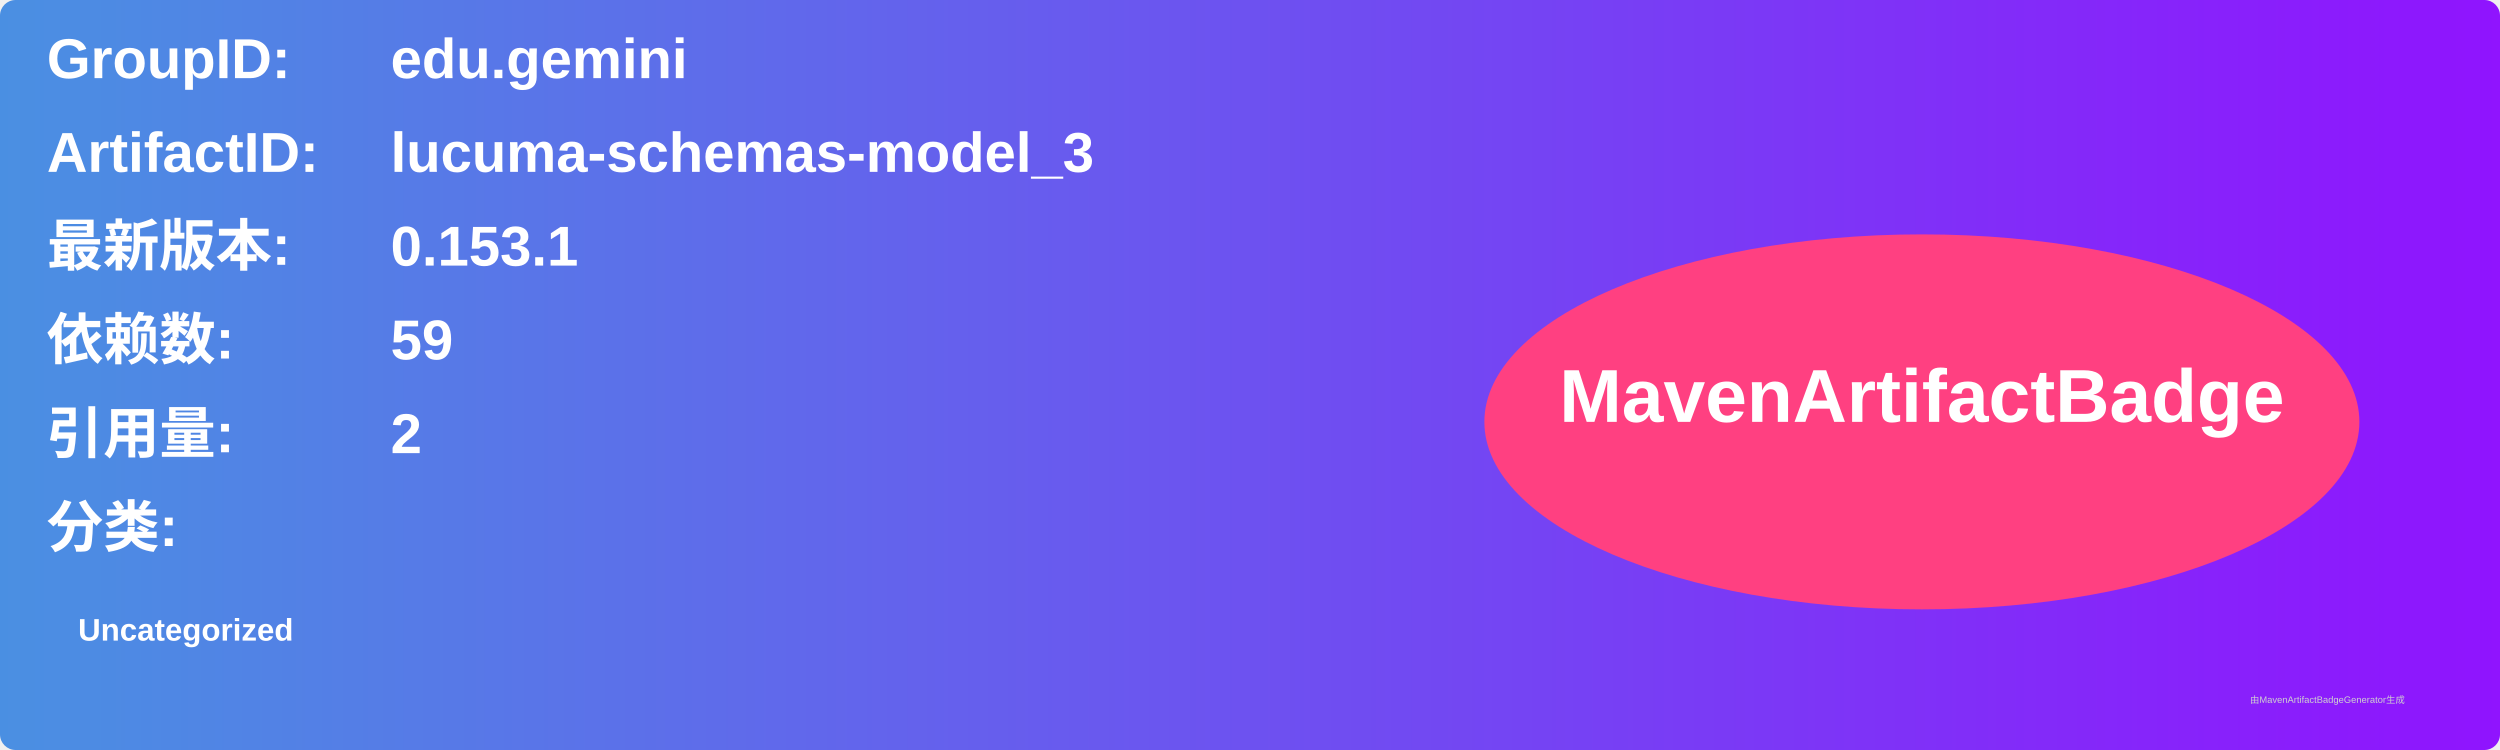
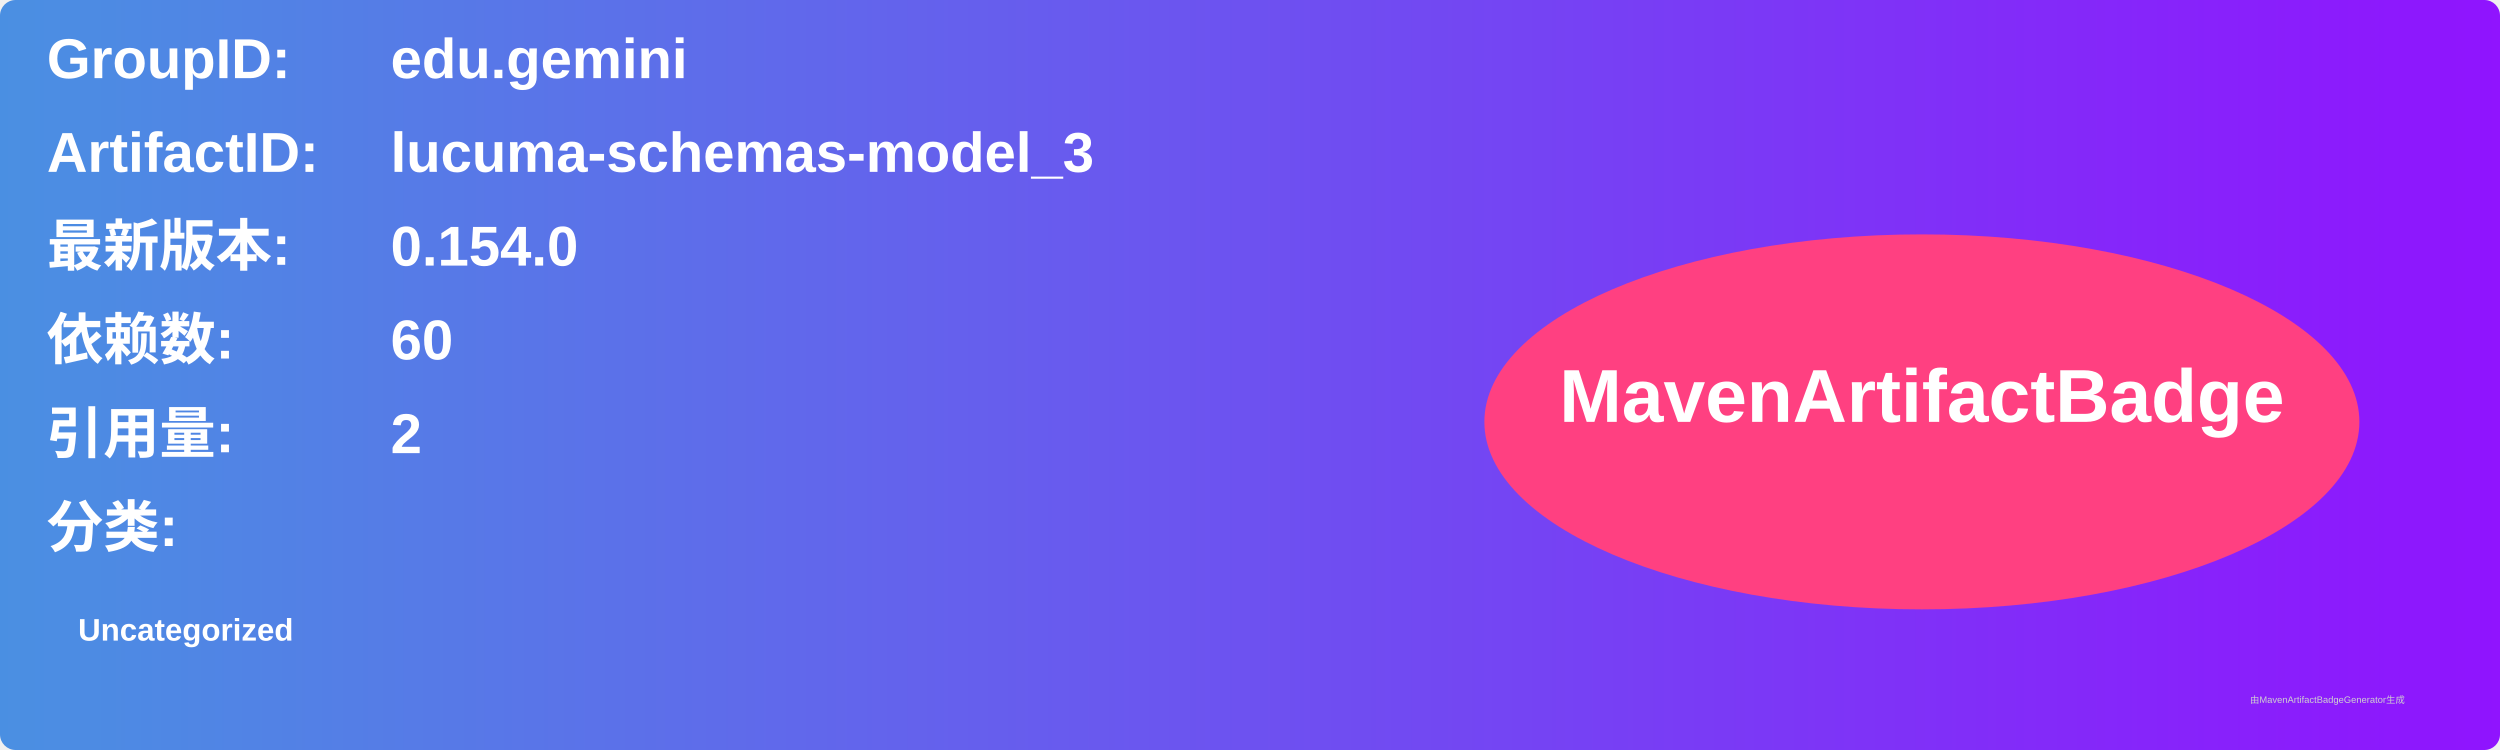
<svg xmlns="http://www.w3.org/2000/svg" width="800" height="240" viewBox="0 0 800 240">
  <linearGradient id="grad" x1="0%" y1="0%" x2="100%" y2="0%">
    <stop offset="0%" stop-color="#4a90e2" />
    <stop offset="100%" stop-color="#9013fe" />
  </linearGradient>
  <rect width="100%" height="100%" rx="5" ry="5" fill="url(#grad)" />
  <g transform="translate(15, 15)">
    <text x="0" y="10" font-family="Arial" font-size="18" fill="white" font-weight="bold" width="260">GroupID:</text>
    <text x="110" y="10" font-family="Arial" font-size="18" fill="white" font-weight="bold" width="460">edu.gemini</text>
    <text x="0" y="40" font-family="Arial" font-size="18" fill="white" font-weight="bold" width="260">ArtifactID:</text>
    <text x="110" y="40" font-family="Arial" font-size="18" fill="white" font-weight="bold" width="460">lucuma-schemas-model_3</text>
    <text x="0" y="70" font-family="Arial" font-size="18" fill="white" font-weight="bold">最新版本:</text>
    <text x="110" y="70" font-family="Arial" font-size="18" fill="white" font-weight="bold">
-       <tspan font-weight="bold">0.153.1</tspan>
+       <tspan font-weight="bold">0.154.0</tspan>
    </text>
    <text x="0" y="100" font-family="Arial" font-size="18" fill="white" font-weight="bold">依赖数: </text>
    <text x="110" y="100" font-family="Arial" font-size="18" fill="white">
-       <tspan font-weight="bold">59</tspan>
+       <tspan font-weight="bold">60</tspan>
    </text>
    <text x="0" y="130" font-family="Arial" font-size="18" fill="white" font-weight="bold">引用量: </text>
    <text x="110" y="130" font-family="Arial" font-size="18" fill="white">
      <tspan font-weight="bold">2</tspan>
    </text>
    <text x="0" y="160" font-family="Arial" font-size="18" fill="white" font-weight="bold">分类:</text>
    <text x="10" y="190" font-family="Arial" font-size="10" fill="white">
      <tspan font-weight="bold">Uncategorized</tspan>
    </text>
    <ellipse cx="600" cy="120" rx="140" ry="60" fill="#ff4081" />
    <text x="600" y="120" text-anchor="middle" font-family="Arial" font-size="24" fill="white" font-weight="bold">MavenArtifactBadge</text>
  </g>
  <text x="720" y="225" font-family="Arial" font-size="3" fill="#d0d0d0">由MavenArtifactBadgeGenerator生成</text>
</svg>
